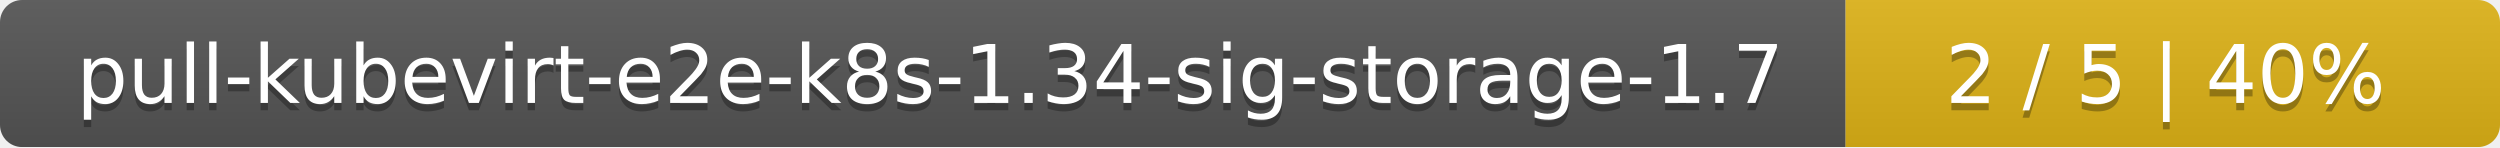
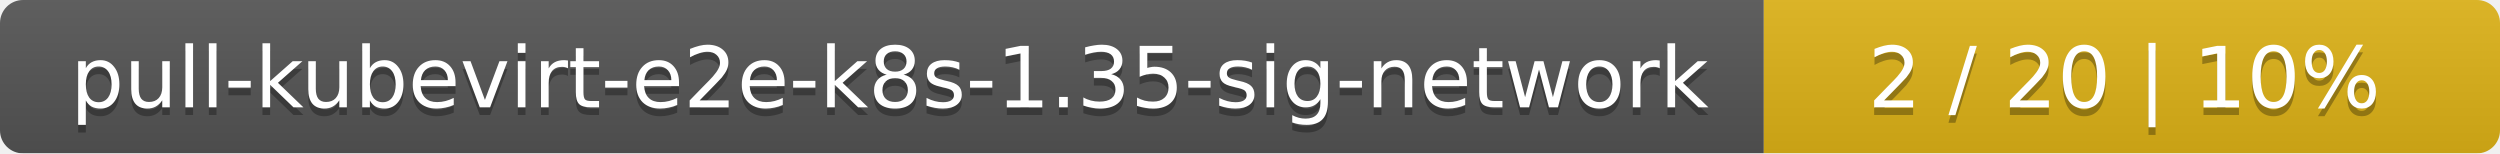
- <svg xmlns="http://www.w3.org/2000/svg" width="340" height="20">
+ <svg xmlns="http://www.w3.org/2000/svg" width="326" height="20">
  <linearGradient id="smooth" x2="0" y2="100%">
    <stop offset="0" stop-color="#bbb" stop-opacity=".1" />
    <stop offset="1" stop-opacity=".1" />
  </linearGradient>
  <mask id="round">
-     <rect width="340" height="20" rx="3" fill="#fff" />
+     <rect width="326" height="20" rx="3" fill="#fff" />
  </mask>
  <g mask="url(#round)">
-     <rect width="251" height="20" fill="#555" />
-     <rect x="251" width="89" height="20" fill="#dfb317" />
-     <rect width="340" height="20" fill="url(#smooth)" />
+     <rect width="230" height="20" fill="#555" />
+     <rect x="230" width="96" height="20" fill="#dfb317" />
+     <rect width="326" height="20" fill="url(#smooth)" />
  </g>
  <g fill="#fff" text-anchor="middle" font-family="DejaVu Sans,Verdana,Geneva,sans-serif" font-size="11">
-     <text x="126.5" y="15" fill="#010101" fill-opacity=".3">pull-kubevirt-e2e-k8s-1.34-sig-storage-1.7</text>
-     <text x="126.5" y="14">pull-kubevirt-e2e-k8s-1.34-sig-storage-1.7</text>
-     <text x="294.5" y="15" fill="#010101" fill-opacity=".3">2 / 5    |    40%</text>
-     <text x="294.5" y="14">2 / 5    |    40%</text>
+     <text x="116" y="15" fill="#010101" fill-opacity=".3">pull-kubevirt-e2e-k8s-1.35-sig-network</text>
+     <text x="116" y="14">pull-kubevirt-e2e-k8s-1.35-sig-network</text>
+     <text x="277" y="15" fill="#010101" fill-opacity=".3">2 / 20    |    10%</text>
+     <text x="277" y="14">2 / 20    |    10%</text>
  </g>
</svg>
